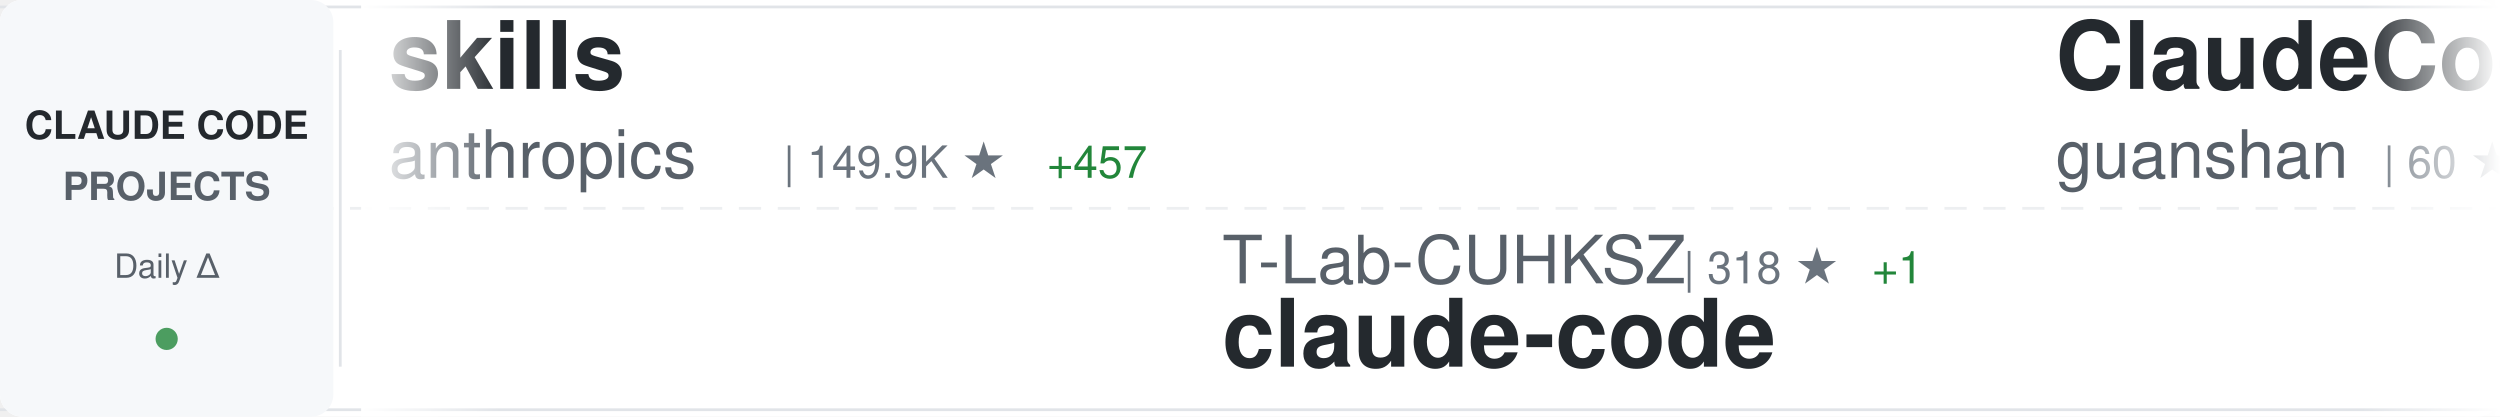
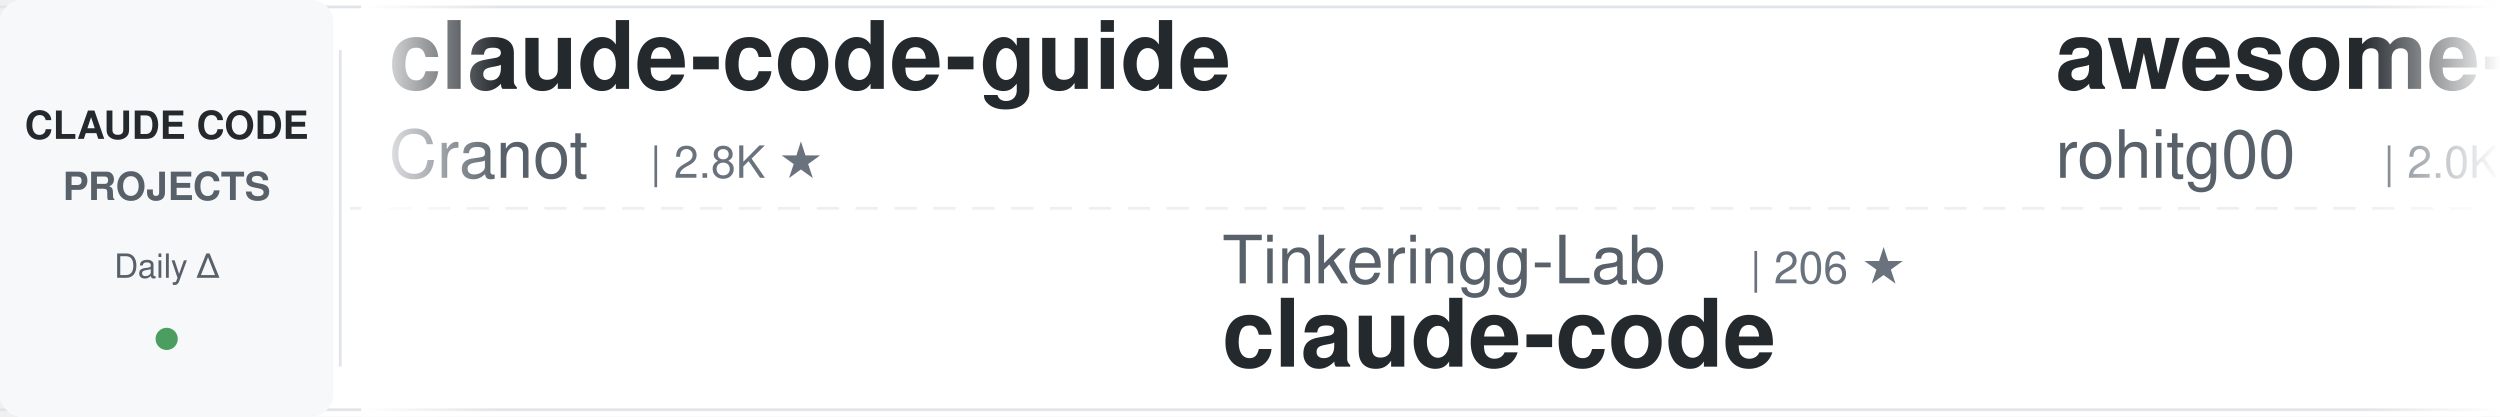
<svg xmlns="http://www.w3.org/2000/svg" width="900" height="150">
  <defs>
    <linearGradient id="awesomeLeftFade" x1="0%" y1="0%" x2="100%" y2="0%">
      <stop offset="0%" style="stop-color:#ffffff;stop-opacity:1" />
      <stop offset="100%" style="stop-color:#ffffff;stop-opacity:0" />
    </linearGradient>
    <linearGradient id="awesomeRightFade" x1="0%" y1="0%" x2="100%" y2="0%">
      <stop offset="0%" style="stop-color:#ffffff;stop-opacity:0" />
      <stop offset="100%" style="stop-color:#ffffff;stop-opacity:1" />
    </linearGradient>
  </defs>
  <rect width="900" height="150" fill="#ffffff" rx="8" />
  <rect x="0" y="2" width="900" height="1" fill="#e1e4e8" />
  <rect x="0" y="147" width="900" height="1" fill="#e1e4e8" />
  <line x1="0" y1="75" x2="900" y2="75" stroke="#e1e4e8" stroke-width="1" stroke-dasharray="8 6" opacity="0.6" />
  <rect x="0" y="0" width="120" height="150" fill="#f6f8fa" rx="8" />
  <text x="60" y="50" font-family="-apple-system, BlinkMacSystemFont, 'Segoe UI', Helvetica, Arial, sans-serif" font-size="14" font-weight="600" fill="#24292e" text-anchor="middle">CLAUDE CODE</text>
  <text x="60" y="72" font-family="-apple-system, BlinkMacSystemFont, 'Segoe UI', Helvetica, Arial, sans-serif" font-size="14" font-weight="600" fill="#586069" text-anchor="middle">PROJECTS</text>
  <text x="60" y="100" font-family="-apple-system, BlinkMacSystemFont, 'Segoe UI', Helvetica, Arial, sans-serif" font-size="12" font-weight="500" fill="#586069" text-anchor="middle">Daily Δ</text>
  <circle cx="60" cy="122" r="4" fill="#22863a" opacity="0.8" />
  <rect x="122" y="18" width="1" height="114" fill="#e1e4e8" />
  <clipPath id="awesomeTickerClip">
    <rect x="130" y="0" width="770" height="150" />
  </clipPath>
  <g clip-path="url(#awesomeTickerClip)">
    <g id="awesomeTickerItems">
      <animateTransform attributeName="transform" attributeType="XML" type="translate" from="0 0" to="-3000 0" dur="54s" repeatCount="indefinite" />
      <g transform="translate(0, 0)">
-         <text x="140" y="32" font-family="-apple-system, BlinkMacSystemFont, 'Segoe UI', Helvetica, Arial, sans-serif" font-size="34" font-weight="600" fill="#24292e">skills</text>
-         <text x="140" y="64" font-family="-apple-system, BlinkMacSystemFont, 'Segoe UI', Helvetica, Arial, sans-serif" font-size="24" font-weight="400" fill="#586069">anthropics</text>
-         <text x="282" y="64" font-family="-apple-system, BlinkMacSystemFont, 'Segoe UI', Helvetica, Arial, sans-serif" font-size="16" font-weight="500" fill="#6a737d">| 149.9K ★</text>
-         <text x="377" y="64" font-family="-apple-system, BlinkMacSystemFont, 'Segoe UI', Helvetica, Arial, sans-serif" font-size="16" font-weight="500" fill="#22863a"> +457</text>
+         <text x="140" y="32" font-family="-apple-system, BlinkMacSystemFont, 'Segoe UI', Helvetica, Arial, sans-serif" font-size="34" font-weight="600" fill="#24292e">claude-code-guide</text>
+         <text x="140" y="64" font-family="-apple-system, BlinkMacSystemFont, 'Segoe UI', Helvetica, Arial, sans-serif" font-size="24" font-weight="400" fill="#586069">Cranot</text>
+         <text x="234" y="64" font-family="-apple-system, BlinkMacSystemFont, 'Segoe UI', Helvetica, Arial, sans-serif" font-size="16" font-weight="500" fill="#6a737d">| 2.8K ★</text>
      </g>
      <g transform="translate(300, 0)">
-         <text x="140" y="102" font-family="-apple-system, BlinkMacSystemFont, 'Segoe UI', Helvetica, Arial, sans-serif" font-size="24" font-weight="400" fill="#586069">T-Lab-CUHKSZ</text>
-         <text x="306" y="102" font-family="-apple-system, BlinkMacSystemFont, 'Segoe UI', Helvetica, Arial, sans-serif" font-size="16" font-weight="500" fill="#6a737d">| 318 ★</text>
-         <text x="374" y="102" font-family="-apple-system, BlinkMacSystemFont, 'Segoe UI', Helvetica, Arial, sans-serif" font-size="16" font-weight="500" fill="#22863a"> +1</text>
+         <text x="140" y="102" font-family="-apple-system, BlinkMacSystemFont, 'Segoe UI', Helvetica, Arial, sans-serif" font-size="24" font-weight="400" fill="#586069">Tinkeringg-Lab</text>
+         <text x="330" y="102" font-family="-apple-system, BlinkMacSystemFont, 'Segoe UI', Helvetica, Arial, sans-serif" font-size="16" font-weight="500" fill="#6a737d">| 206 ★</text>
        <text x="140" y="132" font-family="-apple-system, BlinkMacSystemFont, 'Segoe UI', Helvetica, Arial, sans-serif" font-size="34" font-weight="600" fill="#24292e">claude-code</text>
      </g>
      <g transform="translate(600, 0)">
-         <text x="140" y="32" font-family="-apple-system, BlinkMacSystemFont, 'Segoe UI', Helvetica, Arial, sans-serif" font-size="34" font-weight="600" fill="#24292e">ClaudeCode</text>
-         <text x="140" y="64" font-family="-apple-system, BlinkMacSystemFont, 'Segoe UI', Helvetica, Arial, sans-serif" font-size="24" font-weight="400" fill="#586069">guanshan</text>
-         <text x="258" y="64" font-family="-apple-system, BlinkMacSystemFont, 'Segoe UI', Helvetica, Arial, sans-serif" font-size="16" font-weight="500" fill="#6a737d">| 60 ★</text>
+         <text x="140" y="32" font-family="-apple-system, BlinkMacSystemFont, 'Segoe UI', Helvetica, Arial, sans-serif" font-size="34" font-weight="600" fill="#24292e">awesome-claude-code-tool...</text>
+         <text x="140" y="64" font-family="-apple-system, BlinkMacSystemFont, 'Segoe UI', Helvetica, Arial, sans-serif" font-size="24" font-weight="400" fill="#586069">rohitg00</text>
+         <text x="258" y="64" font-family="-apple-system, BlinkMacSystemFont, 'Segoe UI', Helvetica, Arial, sans-serif" font-size="16" font-weight="500" fill="#6a737d">| 2.0K ★</text>
+         <text x="335" y="64" font-family="-apple-system, BlinkMacSystemFont, 'Segoe UI', Helvetica, Arial, sans-serif" font-size="16" font-weight="500" fill="#22863a"> +9</text>
      </g>
      <g transform="translate(900, 0)">
-         <text x="140" y="102" font-family="-apple-system, BlinkMacSystemFont, 'Segoe UI', Helvetica, Arial, sans-serif" font-size="24" font-weight="400" fill="#586069">nicedreamzapp</text>
-         <text x="318" y="102" font-family="-apple-system, BlinkMacSystemFont, 'Segoe UI', Helvetica, Arial, sans-serif" font-size="16" font-weight="500" fill="#6a737d">| 2.8K ★</text>
-         <text x="395" y="102" font-family="-apple-system, BlinkMacSystemFont, 'Segoe UI', Helvetica, Arial, sans-serif" font-size="16" font-weight="500" fill="#22863a"> +6</text>
-         <text x="140" y="132" font-family="-apple-system, BlinkMacSystemFont, 'Segoe UI', Helvetica, Arial, sans-serif" font-size="34" font-weight="600" fill="#24292e">claude-code-local</text>
+         <text x="140" y="102" font-family="-apple-system, BlinkMacSystemFont, 'Segoe UI', Helvetica, Arial, sans-serif" font-size="24" font-weight="400" fill="#586069">lowcortisolprogrammer</text>
+         <text x="414" y="102" font-family="-apple-system, BlinkMacSystemFont, 'Segoe UI', Helvetica, Arial, sans-serif" font-size="16" font-weight="500" fill="#6a737d">| 172 ★</text>
+         <text x="140" y="132" font-family="-apple-system, BlinkMacSystemFont, 'Segoe UI', Helvetica, Arial, sans-serif" font-size="34" font-weight="600" fill="#24292e">claude-code</text>
      </g>
      <g transform="translate(1200, 0)">
-         <text x="140" y="32" font-family="-apple-system, BlinkMacSystemFont, 'Segoe UI', Helvetica, Arial, sans-serif" font-size="34" font-weight="600" fill="#24292e">claude-code-webui</text>
-         <text x="140" y="64" font-family="-apple-system, BlinkMacSystemFont, 'Segoe UI', Helvetica, Arial, sans-serif" font-size="24" font-weight="400" fill="#586069">sugyan</text>
-         <text x="234" y="64" font-family="-apple-system, BlinkMacSystemFont, 'Segoe UI', Helvetica, Arial, sans-serif" font-size="16" font-weight="500" fill="#6a737d">| 1.1K ★</text>
+         <text x="140" y="32" font-family="-apple-system, BlinkMacSystemFont, 'Segoe UI', Helvetica, Arial, sans-serif" font-size="34" font-weight="600" fill="#24292e">claude-code-harness</text>
+         <text x="140" y="64" font-family="-apple-system, BlinkMacSystemFont, 'Segoe UI', Helvetica, Arial, sans-serif" font-size="24" font-weight="400" fill="#586069">Chachamaru127</text>
+         <text x="318" y="64" font-family="-apple-system, BlinkMacSystemFont, 'Segoe UI', Helvetica, Arial, sans-serif" font-size="16" font-weight="500" fill="#6a737d">| 2.7K ★</text>
+         <text x="395" y="64" font-family="-apple-system, BlinkMacSystemFont, 'Segoe UI', Helvetica, Arial, sans-serif" font-size="16" font-weight="500" fill="#22863a"> +12</text>
      </g>
      <g transform="translate(1500, 0)">
-         <text x="140" y="102" font-family="-apple-system, BlinkMacSystemFont, 'Segoe UI', Helvetica, Arial, sans-serif" font-size="24" font-weight="400" fill="#586069">fuergaosi233</text>
-         <text x="306" y="102" font-family="-apple-system, BlinkMacSystemFont, 'Segoe UI', Helvetica, Arial, sans-serif" font-size="16" font-weight="500" fill="#6a737d">| 2.7K ★</text>
-         <text x="383" y="102" font-family="-apple-system, BlinkMacSystemFont, 'Segoe UI', Helvetica, Arial, sans-serif" font-size="16" font-weight="500" fill="#22863a"> +5</text>
-         <text x="140" y="132" font-family="-apple-system, BlinkMacSystemFont, 'Segoe UI', Helvetica, Arial, sans-serif" font-size="34" font-weight="600" fill="#24292e">claude-code-proxy</text>
+         <text x="140" y="102" font-family="-apple-system, BlinkMacSystemFont, 'Segoe UI', Helvetica, Arial, sans-serif" font-size="24" font-weight="400" fill="#586069">affaan-m</text>
+         <text x="258" y="102" font-family="-apple-system, BlinkMacSystemFont, 'Segoe UI', Helvetica, Arial, sans-serif" font-size="16" font-weight="500" fill="#6a737d">| 214.3K ★</text>
+         <text x="353" y="102" font-family="-apple-system, BlinkMacSystemFont, 'Segoe UI', Helvetica, Arial, sans-serif" font-size="16" font-weight="500" fill="#22863a"> +824</text>
+         <text x="140" y="132" font-family="-apple-system, BlinkMacSystemFont, 'Segoe UI', Helvetica, Arial, sans-serif" font-size="34" font-weight="600" fill="#24292e">ECC</text>
      </g>
      <g transform="translate(1800, 0)">
-         <text x="140" y="32" font-family="-apple-system, BlinkMacSystemFont, 'Segoe UI', Helvetica, Arial, sans-serif" font-size="34" font-weight="600" fill="#24292e">claude-code</text>
-         <text x="140" y="64" font-family="-apple-system, BlinkMacSystemFont, 'Segoe UI', Helvetica, Arial, sans-serif" font-size="24" font-weight="400" fill="#586069">yasasbanukaofficial</text>
-         <text x="390" y="64" font-family="-apple-system, BlinkMacSystemFont, 'Segoe UI', Helvetica, Arial, sans-serif" font-size="16" font-weight="500" fill="#6a737d">| 3.5K ★</text>
-         <text x="467" y="64" font-family="-apple-system, BlinkMacSystemFont, 'Segoe UI', Helvetica, Arial, sans-serif" font-size="16" font-weight="500" fill="#22863a"> +14</text>
+         <text x="140" y="32" font-family="-apple-system, BlinkMacSystemFont, 'Segoe UI', Helvetica, Arial, sans-serif" font-size="34" font-weight="600" fill="#24292e">Claude-Code-Source-Study</text>
+         <text x="140" y="64" font-family="-apple-system, BlinkMacSystemFont, 'Segoe UI', Helvetica, Arial, sans-serif" font-size="24" font-weight="400" fill="#586069">luyao618</text>
+         <text x="258" y="64" font-family="-apple-system, BlinkMacSystemFont, 'Segoe UI', Helvetica, Arial, sans-serif" font-size="16" font-weight="500" fill="#6a737d">| 1.5K ★</text>
+         <text x="335" y="64" font-family="-apple-system, BlinkMacSystemFont, 'Segoe UI', Helvetica, Arial, sans-serif" font-size="16" font-weight="500" fill="#22863a"> +5</text>
      </g>
      <g transform="translate(2100, 0)">
-         <text x="140" y="102" font-family="-apple-system, BlinkMacSystemFont, 'Segoe UI', Helvetica, Arial, sans-serif" font-size="24" font-weight="400" fill="#586069">huangserva</text>
-         <text x="282" y="102" font-family="-apple-system, BlinkMacSystemFont, 'Segoe UI', Helvetica, Arial, sans-serif" font-size="16" font-weight="500" fill="#6a737d">| 603 ★</text>
-         <text x="350" y="102" font-family="-apple-system, BlinkMacSystemFont, 'Segoe UI', Helvetica, Arial, sans-serif" font-size="16" font-weight="500" fill="#22863a"> +1</text>
-         <text x="140" y="132" font-family="-apple-system, BlinkMacSystemFont, 'Segoe UI', Helvetica, Arial, sans-serif" font-size="34" font-weight="600" fill="#24292e">claude-code-cli</text>
+         <text x="140" y="102" font-family="-apple-system, BlinkMacSystemFont, 'Segoe UI', Helvetica, Arial, sans-serif" font-size="24" font-weight="400" fill="#586069">lintsinghua</text>
+         <text x="294" y="102" font-family="-apple-system, BlinkMacSystemFont, 'Segoe UI', Helvetica, Arial, sans-serif" font-size="16" font-weight="500" fill="#6a737d">| 3.6K ★</text>
+         <text x="371" y="102" font-family="-apple-system, BlinkMacSystemFont, 'Segoe UI', Helvetica, Arial, sans-serif" font-size="16" font-weight="500" fill="#22863a"> +9</text>
+         <text x="140" y="132" font-family="-apple-system, BlinkMacSystemFont, 'Segoe UI', Helvetica, Arial, sans-serif" font-size="34" font-weight="600" fill="#24292e">claude-code-book</text>
      </g>
      <g transform="translate(2400, 0)">
-         <text x="140" y="32" font-family="-apple-system, BlinkMacSystemFont, 'Segoe UI', Helvetica, Arial, sans-serif" font-size="34" font-weight="600" fill="#24292e">claude-code-showcase</text>
-         <text x="140" y="64" font-family="-apple-system, BlinkMacSystemFont, 'Segoe UI', Helvetica, Arial, sans-serif" font-size="24" font-weight="400" fill="#586069">ChrisWiles</text>
-         <text x="282" y="64" font-family="-apple-system, BlinkMacSystemFont, 'Segoe UI', Helvetica, Arial, sans-serif" font-size="16" font-weight="500" fill="#6a737d">| 5.9K ★</text>
-         <text x="359" y="64" font-family="-apple-system, BlinkMacSystemFont, 'Segoe UI', Helvetica, Arial, sans-serif" font-size="16" font-weight="500" fill="#22863a"> +2</text>
+         <text x="140" y="32" font-family="-apple-system, BlinkMacSystemFont, 'Segoe UI', Helvetica, Arial, sans-serif" font-size="34" font-weight="600" fill="#24292e">oh-my-claudecode</text>
+         <text x="140" y="64" font-family="-apple-system, BlinkMacSystemFont, 'Segoe UI', Helvetica, Arial, sans-serif" font-size="24" font-weight="400" fill="#586069">Yeachan-Heo</text>
+         <text x="294" y="64" font-family="-apple-system, BlinkMacSystemFont, 'Segoe UI', Helvetica, Arial, sans-serif" font-size="16" font-weight="500" fill="#6a737d">| 36.3K ★</text>
+         <text x="380" y="64" font-family="-apple-system, BlinkMacSystemFont, 'Segoe UI', Helvetica, Arial, sans-serif" font-size="16" font-weight="500" fill="#22863a"> +77</text>
      </g>
      <g transform="translate(2700, 0)">
-         <text x="140" y="102" font-family="-apple-system, BlinkMacSystemFont, 'Segoe UI', Helvetica, Arial, sans-serif" font-size="24" font-weight="400" fill="#586069">edmund-io</text>
-         <text x="270" y="102" font-family="-apple-system, BlinkMacSystemFont, 'Segoe UI', Helvetica, Arial, sans-serif" font-size="16" font-weight="500" fill="#6a737d">| 1.5K ★</text>
-         <text x="140" y="132" font-family="-apple-system, BlinkMacSystemFont, 'Segoe UI', Helvetica, Arial, sans-serif" font-size="34" font-weight="600" fill="#24292e">edmunds-claude-code</text>
+         <text x="140" y="102" font-family="-apple-system, BlinkMacSystemFont, 'Segoe UI', Helvetica, Arial, sans-serif" font-size="24" font-weight="400" fill="#586069">repowise-dev</text>
+         <text x="306" y="102" font-family="-apple-system, BlinkMacSystemFont, 'Segoe UI', Helvetica, Arial, sans-serif" font-size="16" font-weight="500" fill="#6a737d">| 1.1K ★</text>
+         <text x="383" y="102" font-family="-apple-system, BlinkMacSystemFont, 'Segoe UI', Helvetica, Arial, sans-serif" font-size="16" font-weight="500" fill="#22863a"> +2</text>
+         <text x="140" y="132" font-family="-apple-system, BlinkMacSystemFont, 'Segoe UI', Helvetica, Arial, sans-serif" font-size="34" font-weight="600" fill="#24292e">claude-code-prompts</text>
      </g>
      <g transform="translate(3000, 0)">
-         <text x="140" y="32" font-family="-apple-system, BlinkMacSystemFont, 'Segoe UI', Helvetica, Arial, sans-serif" font-size="34" font-weight="600" fill="#24292e">skills</text>
-         <text x="140" y="64" font-family="-apple-system, BlinkMacSystemFont, 'Segoe UI', Helvetica, Arial, sans-serif" font-size="24" font-weight="400" fill="#586069">anthropics</text>
-         <text x="282" y="64" font-family="-apple-system, BlinkMacSystemFont, 'Segoe UI', Helvetica, Arial, sans-serif" font-size="16" font-weight="500" fill="#6a737d">| 149.9K ★</text>
-         <text x="377" y="64" font-family="-apple-system, BlinkMacSystemFont, 'Segoe UI', Helvetica, Arial, sans-serif" font-size="16" font-weight="500" fill="#22863a"> +457</text>
+         <text x="140" y="32" font-family="-apple-system, BlinkMacSystemFont, 'Segoe UI', Helvetica, Arial, sans-serif" font-size="34" font-weight="600" fill="#24292e">claude-code-guide</text>
+         <text x="140" y="64" font-family="-apple-system, BlinkMacSystemFont, 'Segoe UI', Helvetica, Arial, sans-serif" font-size="24" font-weight="400" fill="#586069">Cranot</text>
+         <text x="234" y="64" font-family="-apple-system, BlinkMacSystemFont, 'Segoe UI', Helvetica, Arial, sans-serif" font-size="16" font-weight="500" fill="#6a737d">| 2.8K ★</text>
      </g>
      <g transform="translate(3300, 0)">
-         <text x="140" y="102" font-family="-apple-system, BlinkMacSystemFont, 'Segoe UI', Helvetica, Arial, sans-serif" font-size="24" font-weight="400" fill="#586069">T-Lab-CUHKSZ</text>
-         <text x="306" y="102" font-family="-apple-system, BlinkMacSystemFont, 'Segoe UI', Helvetica, Arial, sans-serif" font-size="16" font-weight="500" fill="#6a737d">| 318 ★</text>
-         <text x="374" y="102" font-family="-apple-system, BlinkMacSystemFont, 'Segoe UI', Helvetica, Arial, sans-serif" font-size="16" font-weight="500" fill="#22863a"> +1</text>
+         <text x="140" y="102" font-family="-apple-system, BlinkMacSystemFont, 'Segoe UI', Helvetica, Arial, sans-serif" font-size="24" font-weight="400" fill="#586069">Tinkeringg-Lab</text>
+         <text x="330" y="102" font-family="-apple-system, BlinkMacSystemFont, 'Segoe UI', Helvetica, Arial, sans-serif" font-size="16" font-weight="500" fill="#6a737d">| 206 ★</text>
        <text x="140" y="132" font-family="-apple-system, BlinkMacSystemFont, 'Segoe UI', Helvetica, Arial, sans-serif" font-size="34" font-weight="600" fill="#24292e">claude-code</text>
      </g>
      <g transform="translate(3600, 0)">
-         <text x="140" y="32" font-family="-apple-system, BlinkMacSystemFont, 'Segoe UI', Helvetica, Arial, sans-serif" font-size="34" font-weight="600" fill="#24292e">ClaudeCode</text>
-         <text x="140" y="64" font-family="-apple-system, BlinkMacSystemFont, 'Segoe UI', Helvetica, Arial, sans-serif" font-size="24" font-weight="400" fill="#586069">guanshan</text>
-         <text x="258" y="64" font-family="-apple-system, BlinkMacSystemFont, 'Segoe UI', Helvetica, Arial, sans-serif" font-size="16" font-weight="500" fill="#6a737d">| 60 ★</text>
+         <text x="140" y="32" font-family="-apple-system, BlinkMacSystemFont, 'Segoe UI', Helvetica, Arial, sans-serif" font-size="34" font-weight="600" fill="#24292e">awesome-claude-code-tool...</text>
+         <text x="140" y="64" font-family="-apple-system, BlinkMacSystemFont, 'Segoe UI', Helvetica, Arial, sans-serif" font-size="24" font-weight="400" fill="#586069">rohitg00</text>
+         <text x="258" y="64" font-family="-apple-system, BlinkMacSystemFont, 'Segoe UI', Helvetica, Arial, sans-serif" font-size="16" font-weight="500" fill="#6a737d">| 2.0K ★</text>
+         <text x="335" y="64" font-family="-apple-system, BlinkMacSystemFont, 'Segoe UI', Helvetica, Arial, sans-serif" font-size="16" font-weight="500" fill="#22863a"> +9</text>
      </g>
      <g transform="translate(3900, 0)">
-         <text x="140" y="102" font-family="-apple-system, BlinkMacSystemFont, 'Segoe UI', Helvetica, Arial, sans-serif" font-size="24" font-weight="400" fill="#586069">nicedreamzapp</text>
-         <text x="318" y="102" font-family="-apple-system, BlinkMacSystemFont, 'Segoe UI', Helvetica, Arial, sans-serif" font-size="16" font-weight="500" fill="#6a737d">| 2.8K ★</text>
-         <text x="395" y="102" font-family="-apple-system, BlinkMacSystemFont, 'Segoe UI', Helvetica, Arial, sans-serif" font-size="16" font-weight="500" fill="#22863a"> +6</text>
-         <text x="140" y="132" font-family="-apple-system, BlinkMacSystemFont, 'Segoe UI', Helvetica, Arial, sans-serif" font-size="34" font-weight="600" fill="#24292e">claude-code-local</text>
+         <text x="140" y="102" font-family="-apple-system, BlinkMacSystemFont, 'Segoe UI', Helvetica, Arial, sans-serif" font-size="24" font-weight="400" fill="#586069">lowcortisolprogrammer</text>
+         <text x="414" y="102" font-family="-apple-system, BlinkMacSystemFont, 'Segoe UI', Helvetica, Arial, sans-serif" font-size="16" font-weight="500" fill="#6a737d">| 172 ★</text>
+         <text x="140" y="132" font-family="-apple-system, BlinkMacSystemFont, 'Segoe UI', Helvetica, Arial, sans-serif" font-size="34" font-weight="600" fill="#24292e">claude-code</text>
      </g>
    </g>
  </g>
  <rect x="130" y="0" width="50" height="150" fill="url(#awesomeLeftFade)" />
  <rect x="850" y="0" width="50" height="150" fill="url(#awesomeRightFade)" />
</svg>
